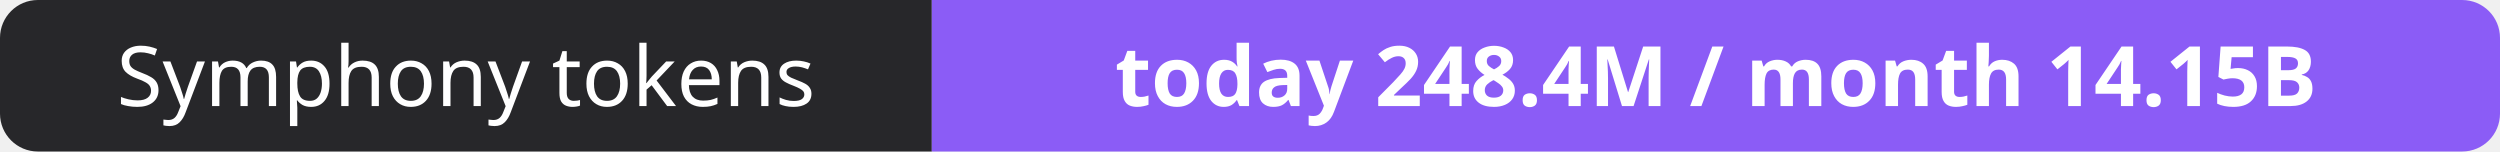
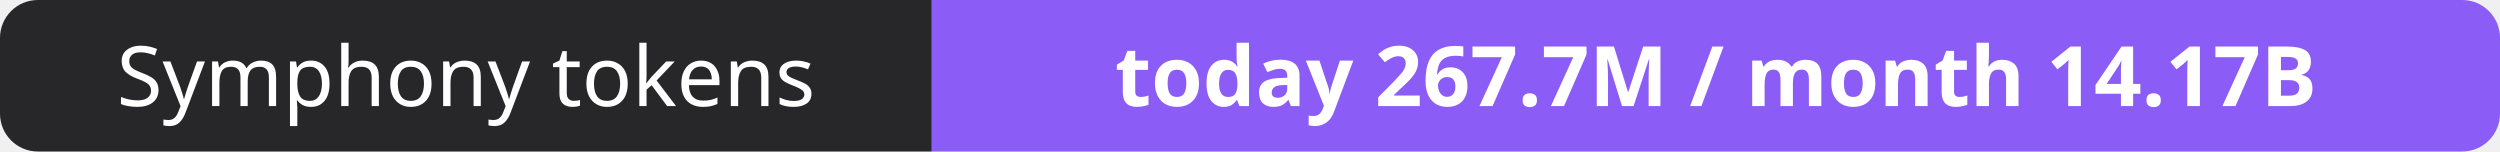
- <svg xmlns="http://www.w3.org/2000/svg" width="330" height="20" role="img" aria-label="Symphony tokens: today 248.4M / month 14.15B">
+ <svg xmlns="http://www.w3.org/2000/svg" width="330" height="20" role="img" aria-label="Symphony tokens: today 267.7M / month 14.17B">
  <clipPath id="r">
    <rect width="330" height="20" rx="5" fill="#fff" />
  </clipPath>
  <g clip-path="url(#r)">
    <rect width="123" height="20" fill="#27272a" />
    <rect x="123" width="207" height="20" fill="#8b5cf6" />
  </g>
  <g fill="#fff" text-anchor="middle" font-family="Verdana,Geneva,sans-serif" font-size="11">
    <text x="61.5" y="14">Symphony tokens</text>
-     <text x="226.5" y="14" font-weight="700">today 248.4M / month 14.15B</text>
+     <text x="226.5" y="14" font-weight="700">today 267.7M / month 14.17B</text>
  </g>
</svg>
